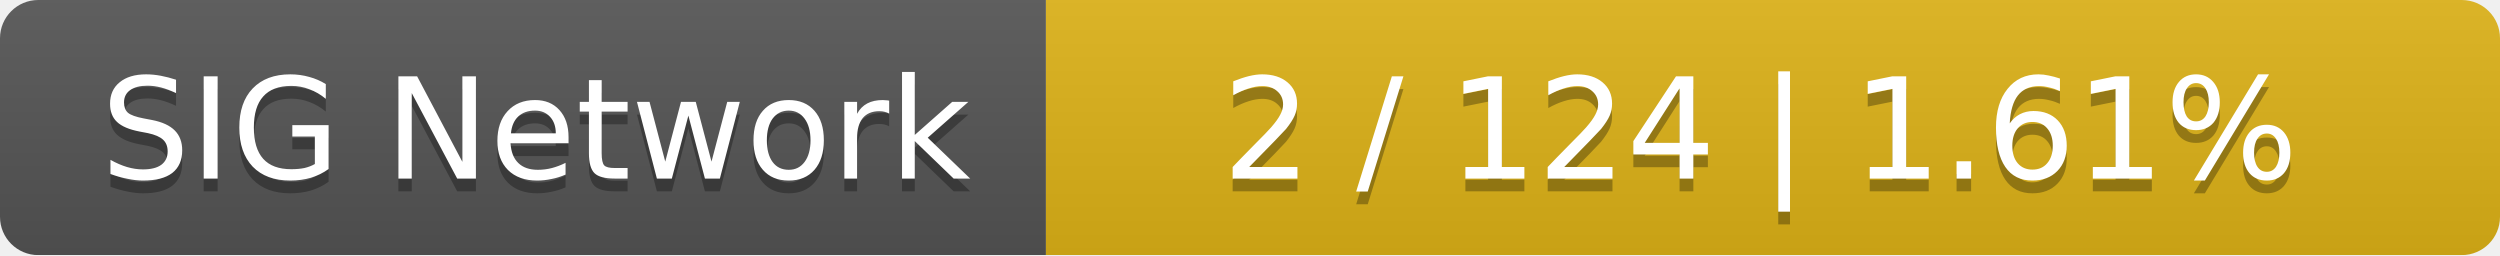
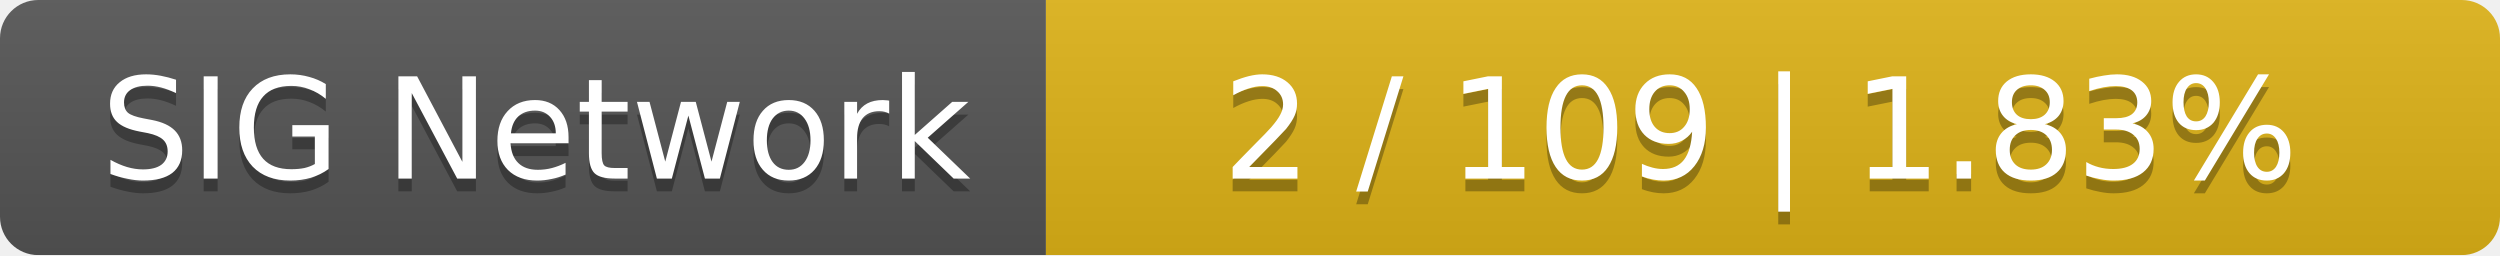
<svg xmlns="http://www.w3.org/2000/svg" width="196" height="20">
  <linearGradient id="smooth" x2="0" y2="100%">
    <stop offset="0" stop-color="#bbb" stop-opacity=".1" />
    <stop offset="1" stop-opacity=".1" />
  </linearGradient>
  <mask id="round">
    <rect width="196" height="20" rx="3" fill="#fff" />
  </mask>
  <g mask="url(#round)">
    <rect width="82" height="20" fill="#555" />
    <rect x="82" width="114" height="20" fill="#dfb317" />
    <rect width="196" height="20" fill="url(#smooth)" />
  </g>
  <g fill="#fff" text-anchor="middle" font-family="DejaVu Sans,Verdana,Geneva,sans-serif" font-size="11">
    <text x="42" y="15" fill="#010101" fill-opacity=".3">SIG Network</text>
    <text x="42" y="14">SIG Network</text>
-     <text x="138" y="15" fill="#010101" fill-opacity=".3">2 / 124    |    1.61%</text>
-     <text x="138" y="14">2 / 124    |    1.61%</text>
+     <text x="138" y="15" fill="#010101" fill-opacity=".3">2 / 109    |    1.83%</text>
+     <text x="138" y="14">2 / 109    |    1.83%</text>
  </g>
</svg>
